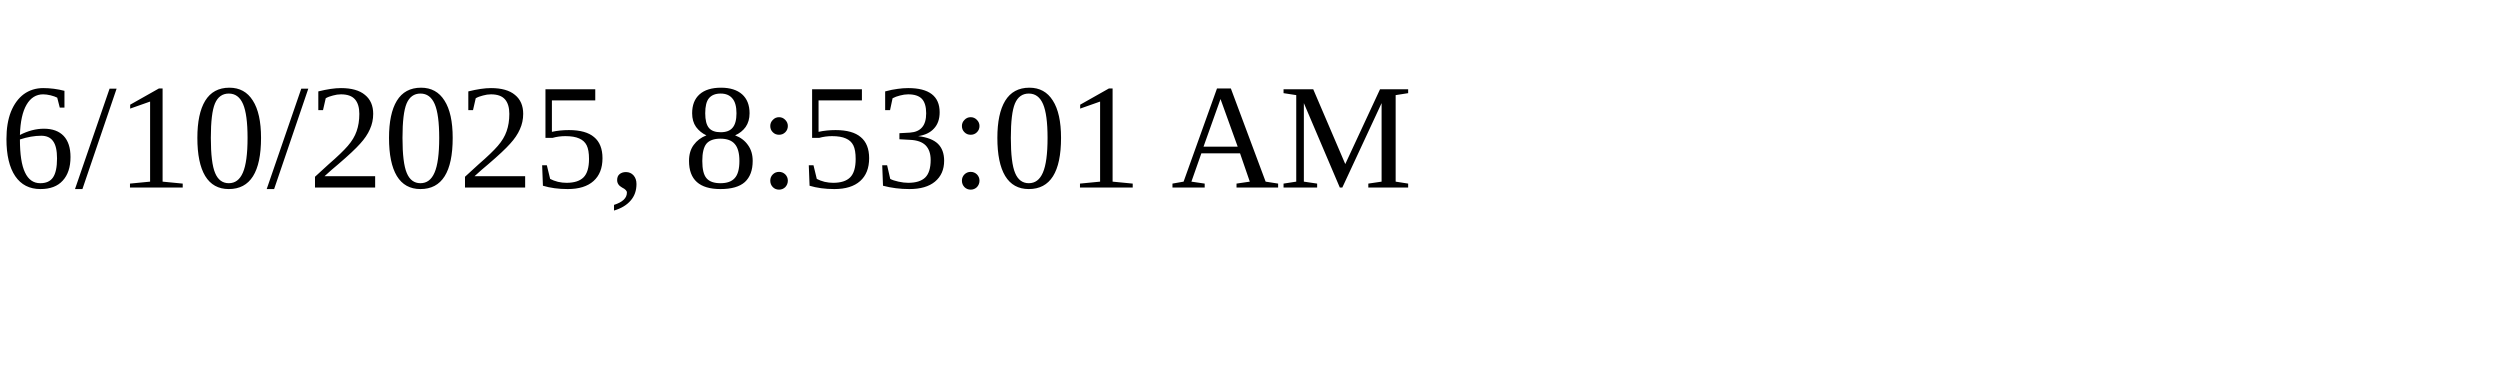
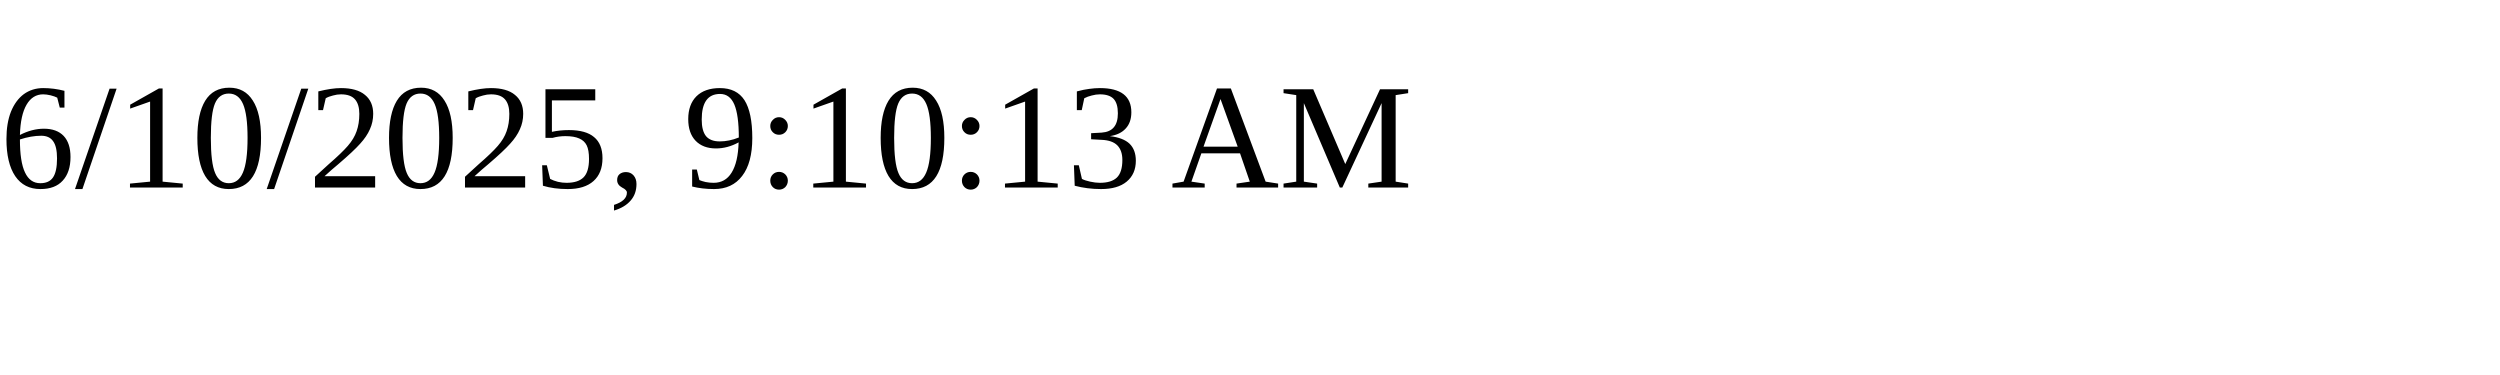
<svg xmlns="http://www.w3.org/2000/svg" height="30" width="200">
-   <text x="0" y="15">6/10/2025, 8:53:01 AM</text>
+   <text x="0" y="15">6/10/2025, 9:10:13 AM</text>
</svg>
